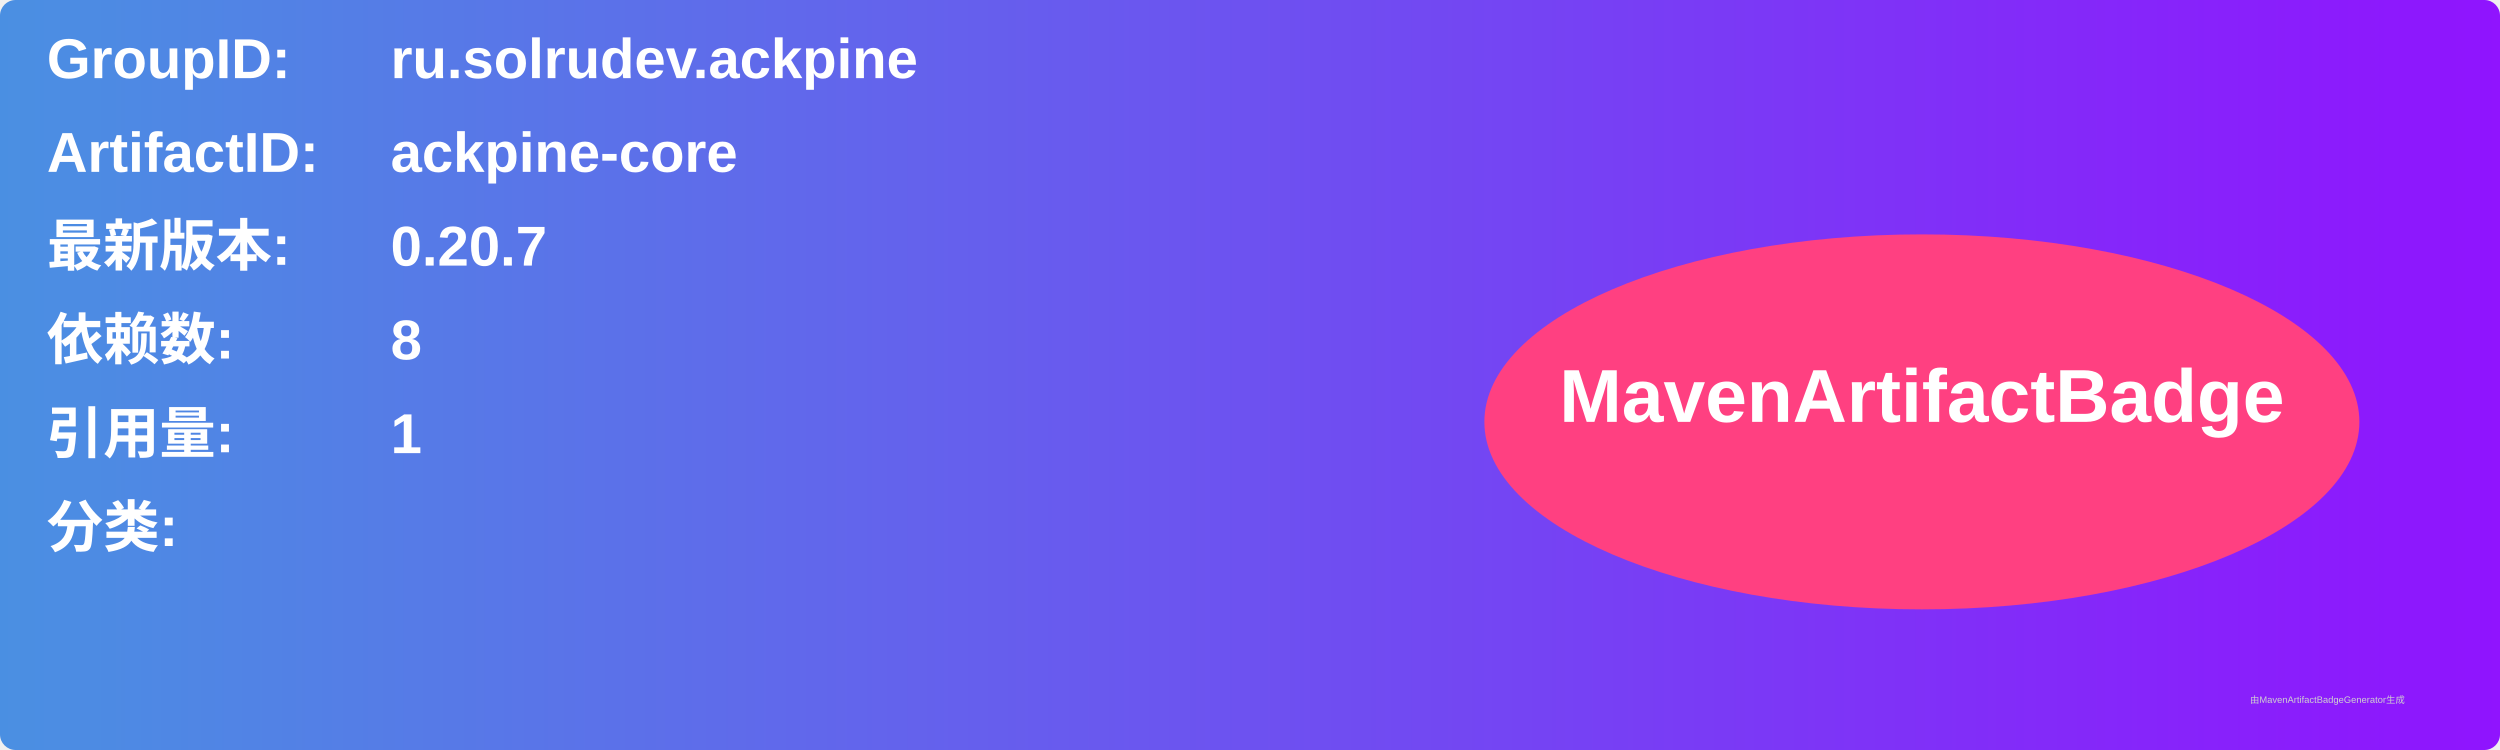
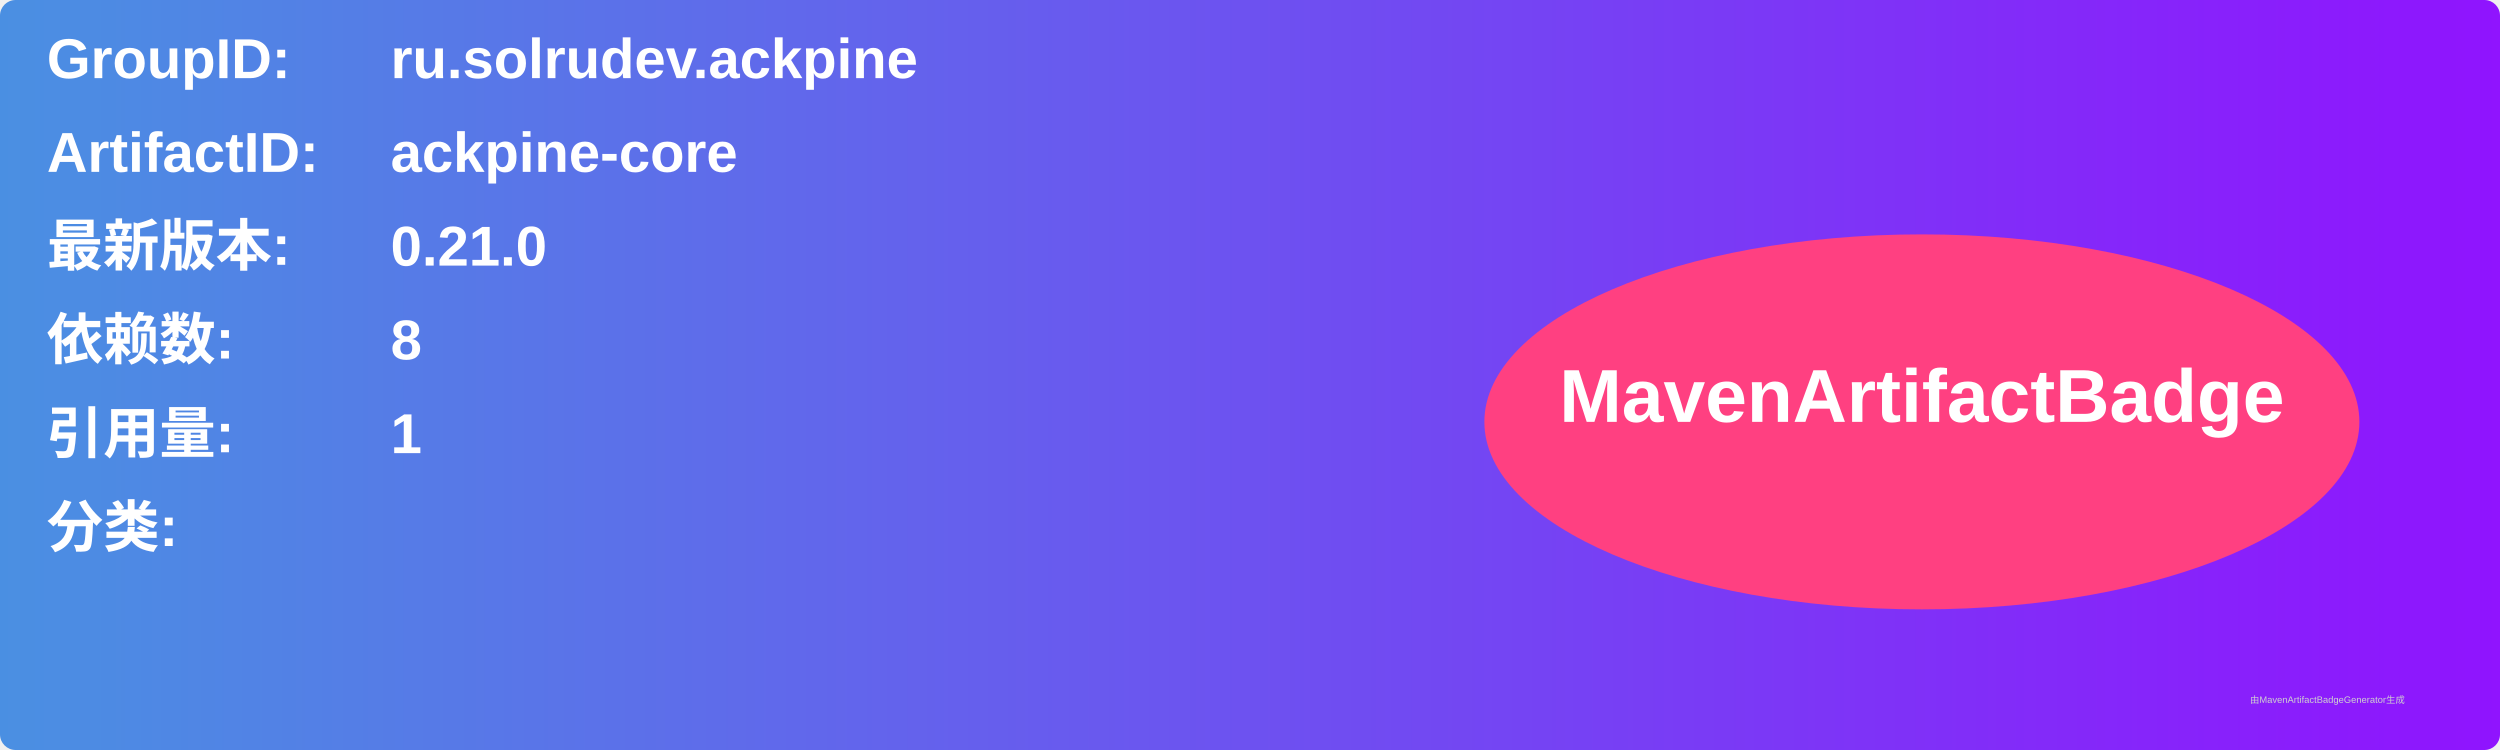
<svg xmlns="http://www.w3.org/2000/svg" width="800" height="240" viewBox="0 0 800 240">
  <linearGradient id="grad" x1="0%" y1="0%" x2="100%" y2="0%">
    <stop offset="0%" stop-color="#4a90e2" />
    <stop offset="100%" stop-color="#9013fe" />
  </linearGradient>
  <rect width="100%" height="100%" rx="5" ry="5" fill="url(#grad)" />
  <g transform="translate(15, 15)">
    <text x="0" y="10" font-family="Arial" font-size="18" fill="white" font-weight="bold" width="260">GroupID:</text>
    <text x="110" y="10" font-family="Arial" font-size="18" fill="white" font-weight="bold" width="460">ru.solrudev.ackpine</text>
    <text x="0" y="40" font-family="Arial" font-size="18" fill="white" font-weight="bold" width="260">ArtifactID:</text>
    <text x="110" y="40" font-family="Arial" font-size="18" fill="white" font-weight="bold" width="460">ackpine-core</text>
    <text x="0" y="70" font-family="Arial" font-size="18" fill="white" font-weight="bold">最新版本:</text>
    <text x="110" y="70" font-family="Arial" font-size="18" fill="white" font-weight="bold">
-       <tspan font-weight="bold">0.20.7</tspan>
+       <tspan font-weight="bold">0.21.0</tspan>
    </text>
    <text x="0" y="100" font-family="Arial" font-size="18" fill="white" font-weight="bold">依赖数: </text>
    <text x="110" y="100" font-family="Arial" font-size="18" fill="white">
      <tspan font-weight="bold">8</tspan>
    </text>
    <text x="0" y="130" font-family="Arial" font-size="18" fill="white" font-weight="bold">引用量: </text>
    <text x="110" y="130" font-family="Arial" font-size="18" fill="white">
      <tspan font-weight="bold">1</tspan>
    </text>
    <text x="0" y="160" font-family="Arial" font-size="18" fill="white" font-weight="bold">分类:</text>
    <text x="10" y="190" font-family="Arial" font-size="10" fill="white">
      <tspan font-weight="bold" />
    </text>
    <ellipse cx="600" cy="120" rx="140" ry="60" fill="#ff4081" />
    <text x="600" y="120" text-anchor="middle" font-family="Arial" font-size="24" fill="white" font-weight="bold">MavenArtifactBadge</text>
  </g>
  <text x="720" y="225" font-family="Arial" font-size="3" fill="#d0d0d0">由MavenArtifactBadgeGenerator生成</text>
</svg>
